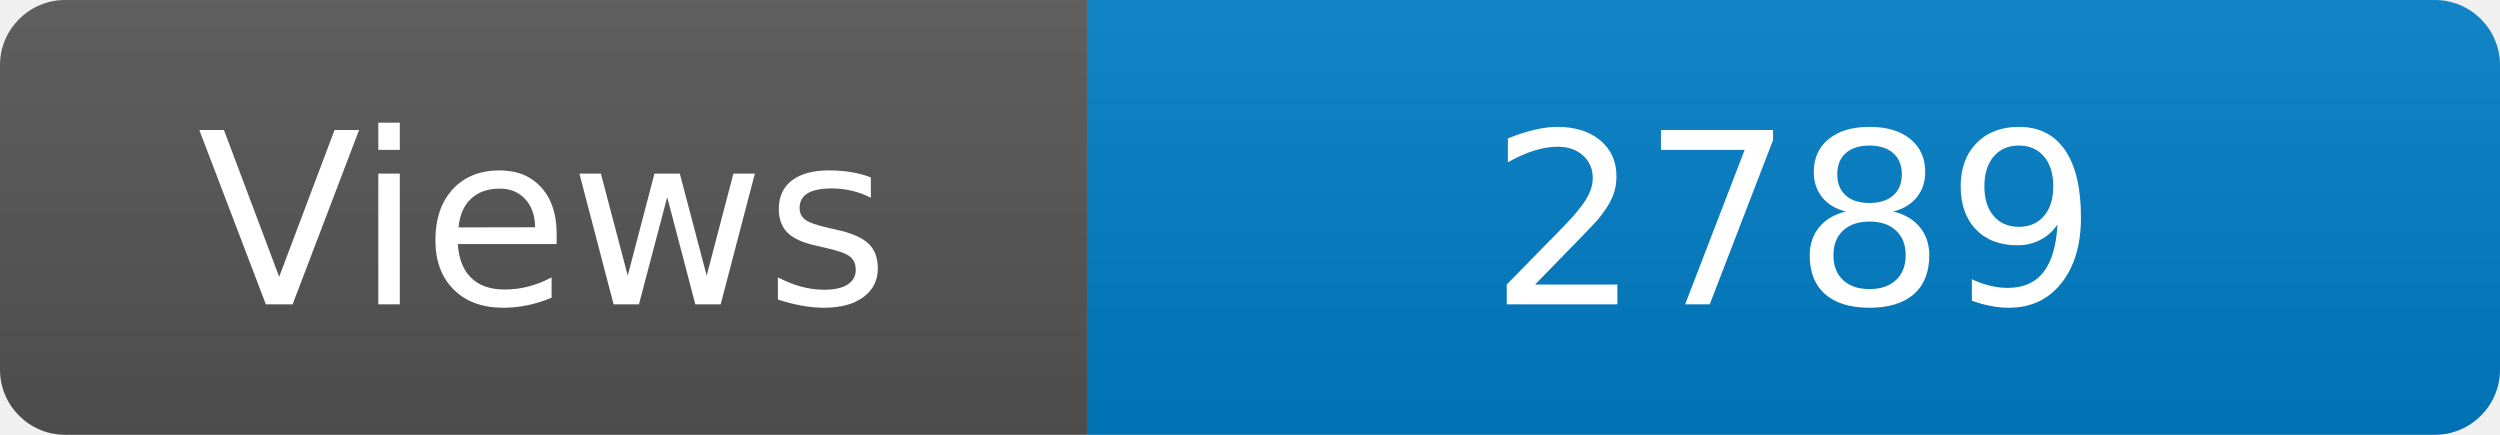
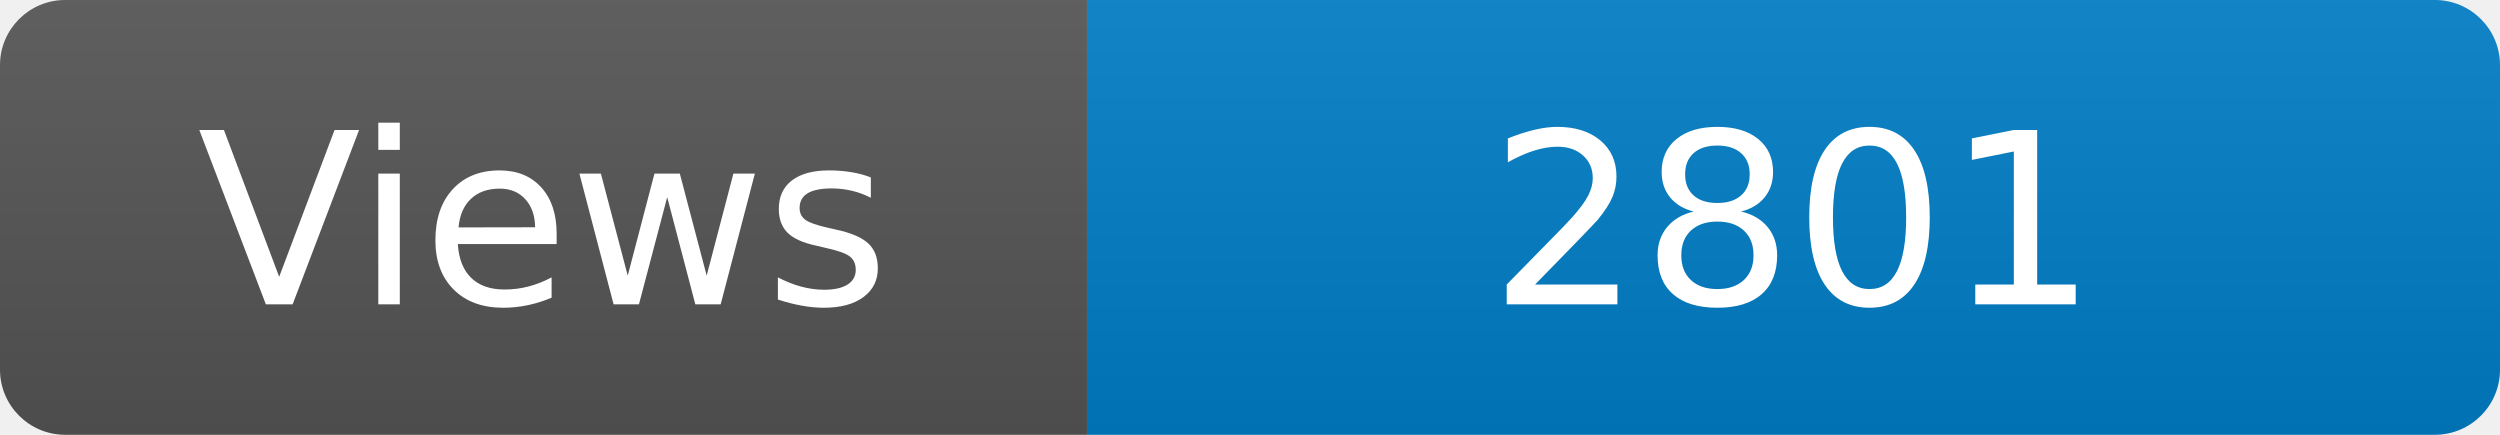
<svg xmlns="http://www.w3.org/2000/svg" width="115" height="20" role="img" aria-label="Maintained?: yes">
  <linearGradient id="s" x2="0" y2="100%">
    <stop offset="0" stop-color="#bbb" stop-opacity=".1" />
    <stop offset="1" stop-opacity=".1" />
  </linearGradient>
  <clipPath id="r">
    <rect width="115" height="20" rx="3" fill="#fff" />
  </clipPath>
  <g clip-path="url(#r)">
    <rect width="50" height="20" fill="#555" />
    <rect x="50" width="160" height="20" fill="#007ec6" />
    <rect width="115" height="20" fill="url(#s)" />
  </g>
  <g fill="#fff" text-anchor="middle" font-family="Verdana,Geneva,DejaVu Sans,sans-serif" font-size="110">
    <text x="250" y="140" transform="scale(.1)" fill="#fff">Views</text>
-     <text x="825" y="140" transform="scale(.1)" fill="#fff">2789</text>
+     <text x="825" y="140" transform="scale(.1)" fill="#fff">2801</text>
  </g>
</svg>
